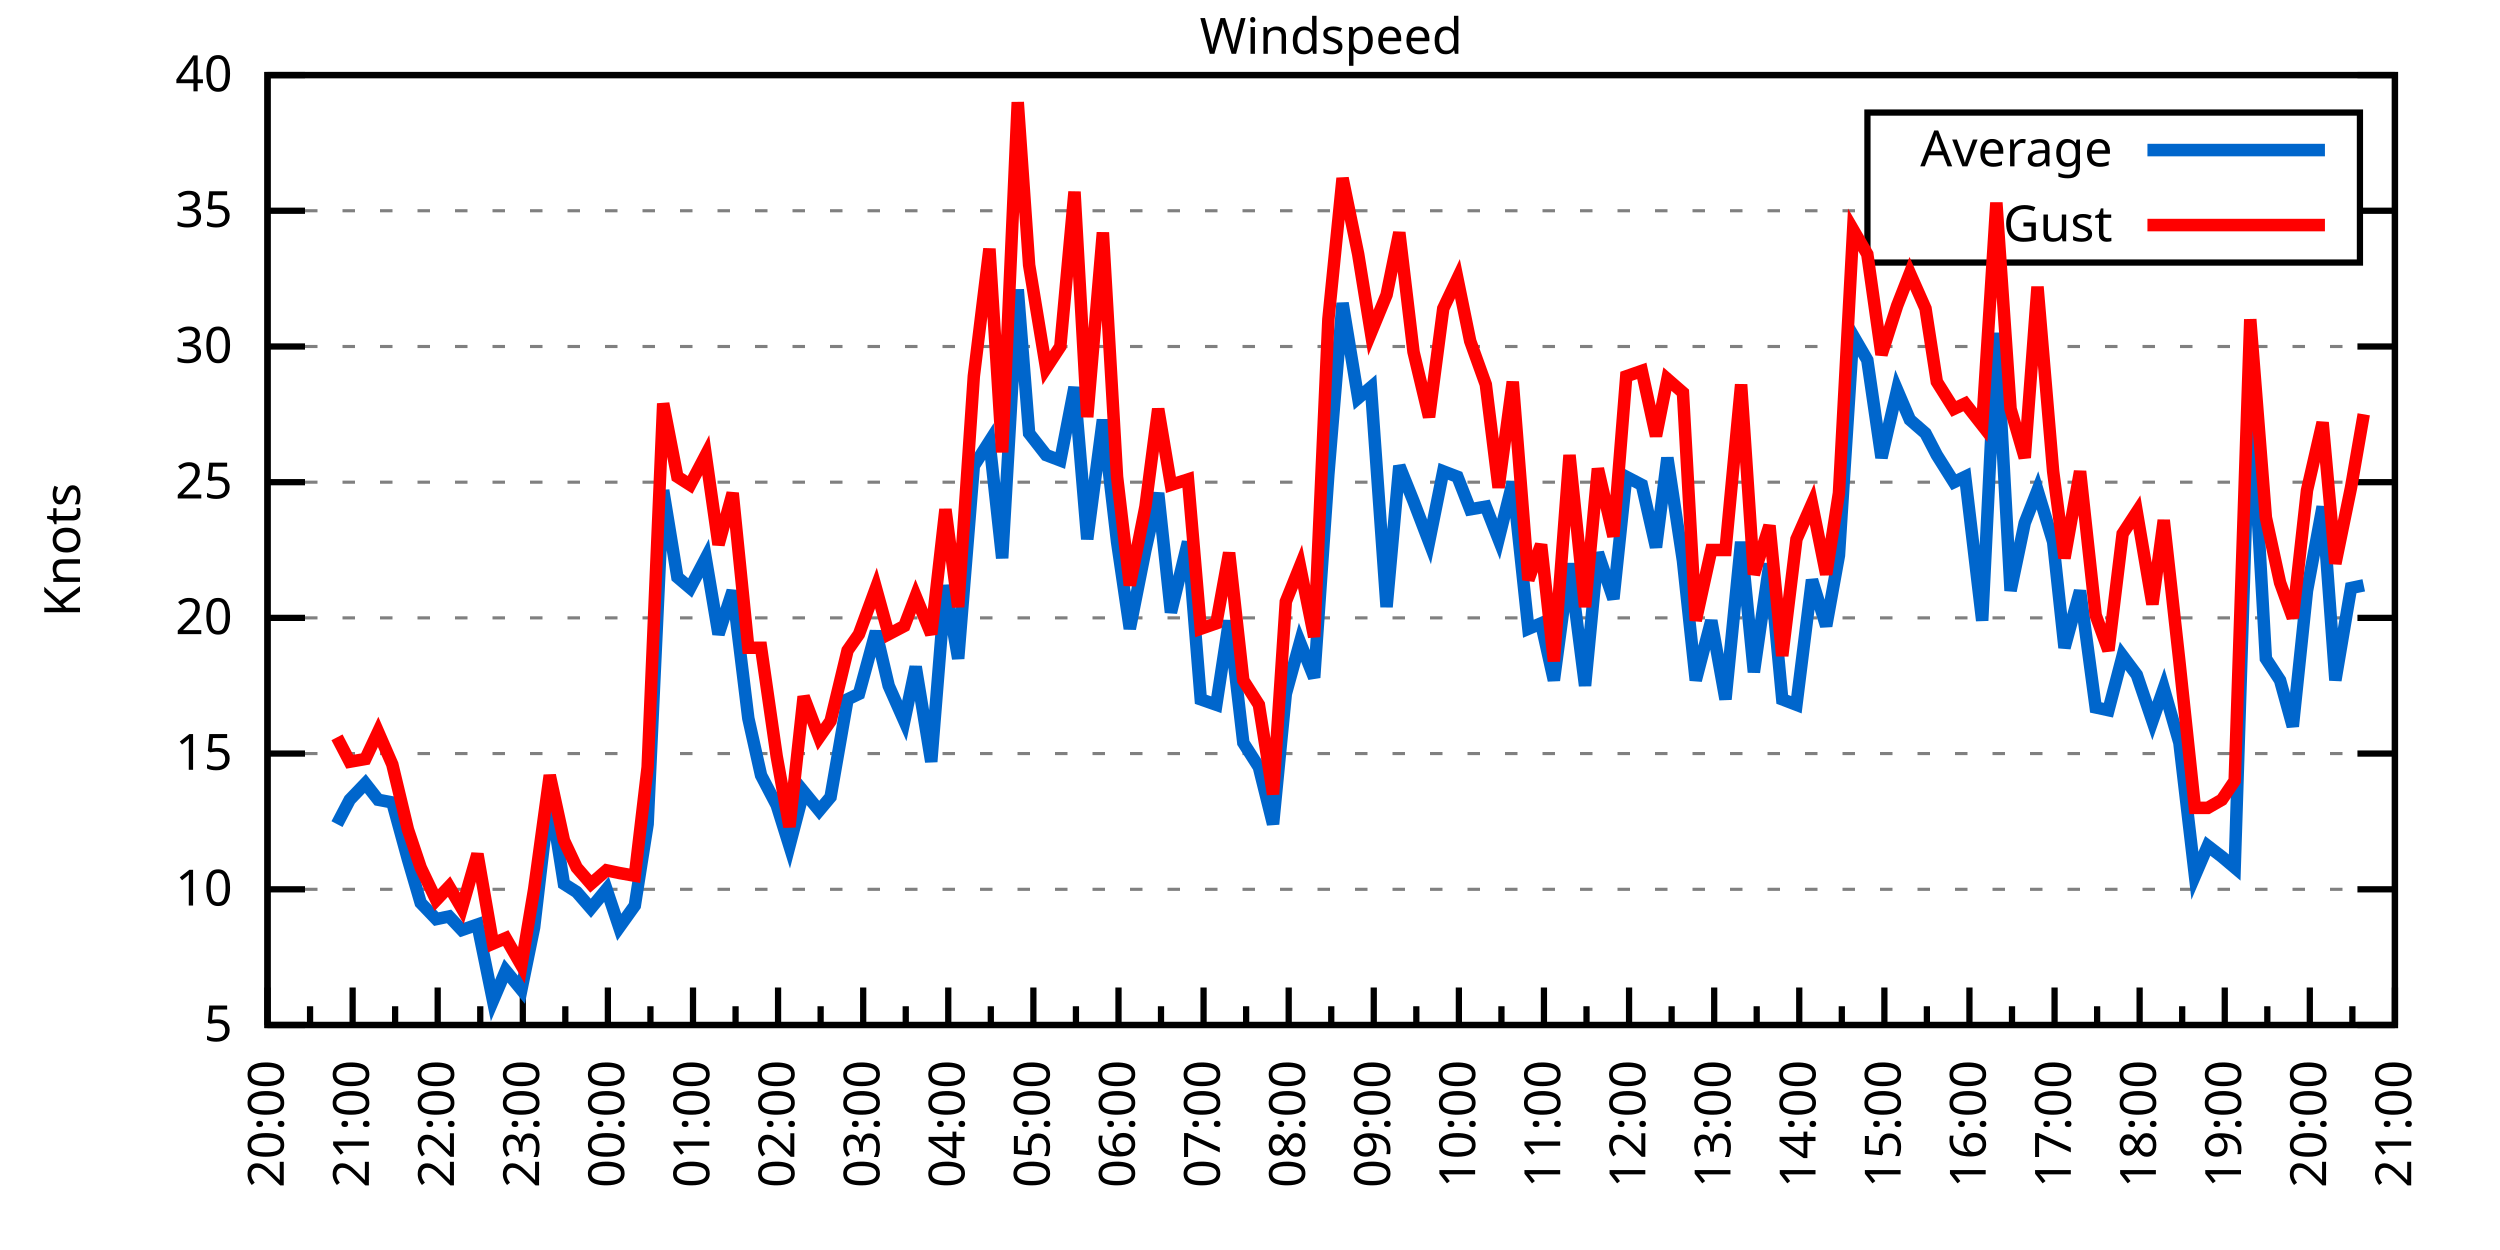
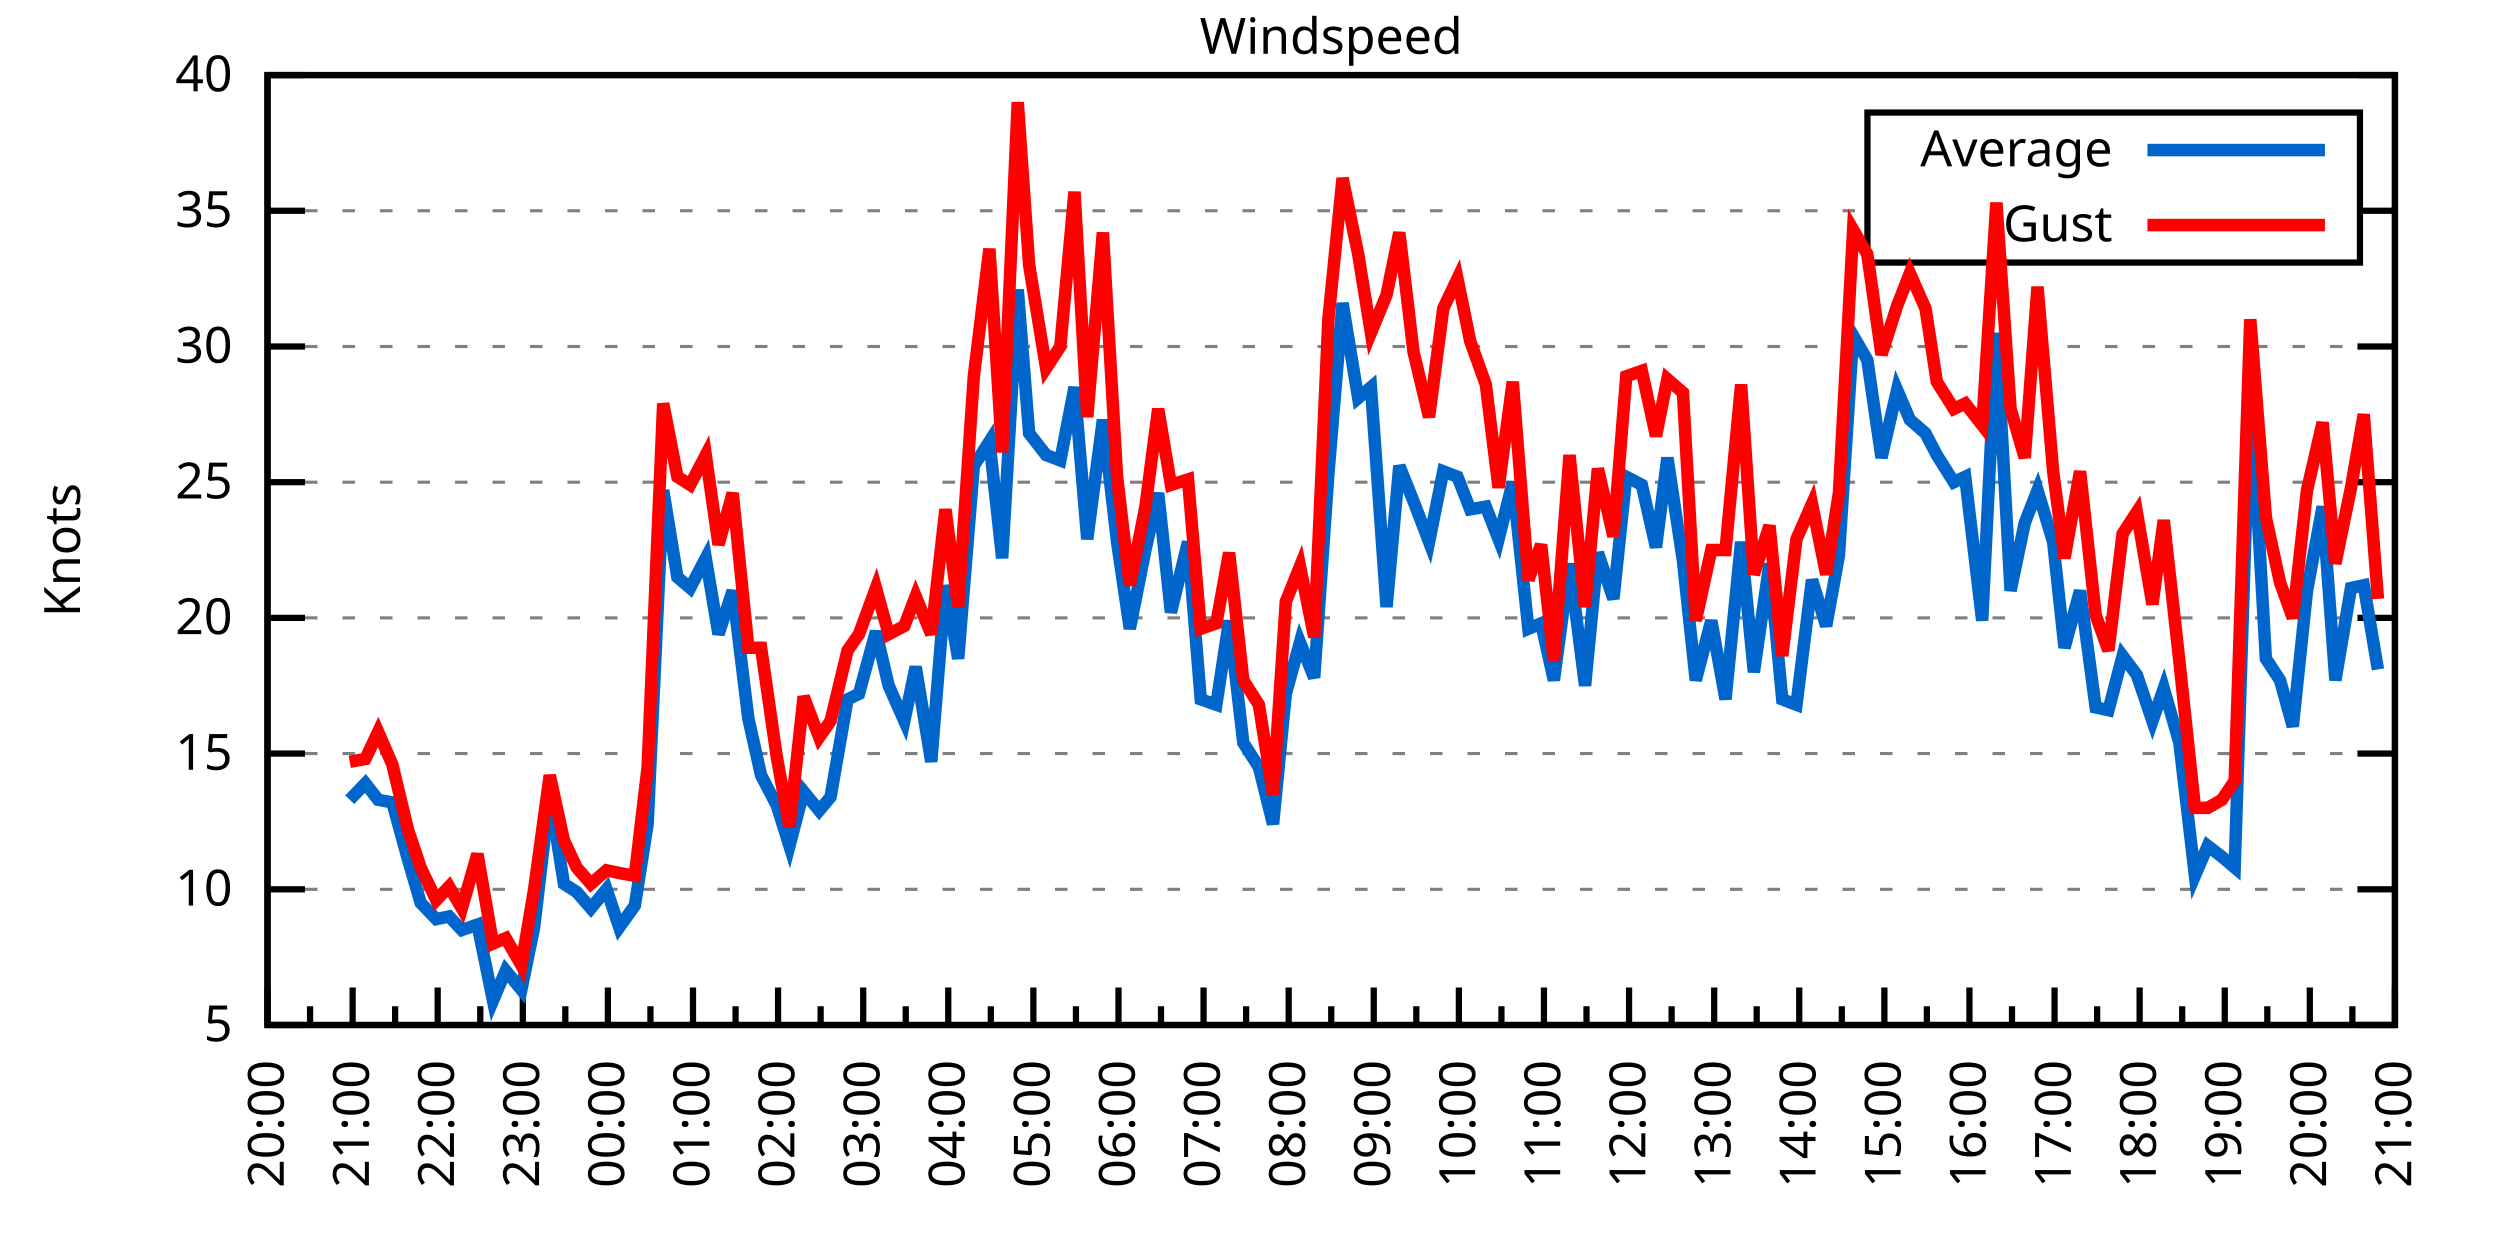
<svg xmlns="http://www.w3.org/2000/svg" xmlns:xlink="http://www.w3.org/1999/xlink" width="400" height="200" viewBox="0 0 400 200">
  <g id="gnuplot_canvas">
    <rect x="0" y="0" width="400" height="200" fill="none" />
    <defs>
      <circle id="gpDot" r="0.5" stroke-width="0.5" stroke="currentColor" />
      <path id="gpPt0" stroke-width="0.333" stroke="currentColor" d="M-1,0 h2 M0,-1 v2" />
      <path id="gpPt1" stroke-width="0.333" stroke="currentColor" d="M-1,-1 L1,1 M1,-1 L-1,1" />
      <path id="gpPt2" stroke-width="0.333" stroke="currentColor" d="M-1,0 L1,0 M0,-1 L0,1 M-1,-1 L1,1 M-1,1 L1,-1" />
      <rect id="gpPt3" stroke-width="0.333" stroke="currentColor" x="-1" y="-1" width="2" height="2" />
      <rect id="gpPt4" stroke-width="0.333" stroke="currentColor" fill="currentColor" x="-1" y="-1" width="2" height="2" />
      <circle id="gpPt5" stroke-width="0.333" stroke="currentColor" cx="0" cy="0" r="1" />
      <use xlink:href="#gpPt5" id="gpPt6" fill="currentColor" stroke="none" />
      <path id="gpPt7" stroke-width="0.333" stroke="currentColor" d="M0,-1.33 L-1.33,0.67 L1.33,0.67 z" />
      <use xlink:href="#gpPt7" id="gpPt8" fill="currentColor" stroke="none" />
      <use xlink:href="#gpPt7" id="gpPt9" stroke="currentColor" transform="rotate(180)" />
      <use xlink:href="#gpPt9" id="gpPt10" fill="currentColor" stroke="none" />
      <use xlink:href="#gpPt3" id="gpPt11" stroke="currentColor" transform="rotate(45)" />
      <use xlink:href="#gpPt11" id="gpPt12" fill="currentColor" stroke="none" />
      <path id="gpPt13" stroke-width="0.333" stroke="currentColor" d="M0,1.330 L1.265,0.411 L0.782,-1.067 L-0.782,-1.076 L-1.265,0.411 z" />
      <use xlink:href="#gpPt13" id="gpPt14" fill="currentColor" stroke="none" />
      <filter id="textbox" filterUnits="objectBoundingBox" x="0" y="0" height="1" width="1">
        <feFlood flood-color="white" flood-opacity="1" result="bgnd" />
        <feComposite in="SourceGraphic" in2="bgnd" operator="atop" />
      </filter>
      <filter id="greybox" filterUnits="objectBoundingBox" x="0" y="0" height="1" width="1">
        <feFlood flood-color="lightgrey" flood-opacity="1" result="grey" />
        <feComposite in="SourceGraphic" in2="grey" operator="atop" />
      </filter>
    </defs>
    <g fill="none" color="white" stroke="currentColor" stroke-width="1.00" stroke-linecap="butt" stroke-linejoin="miter">
</g>
    <g fill="none" color="black" stroke="currentColor" stroke-width="1.00" stroke-linecap="butt" stroke-linejoin="miter">
      <g stroke="none" shape-rendering="crispEdges">
        <polygon fill="rgb(255, 255, 255)" points="42.80,164.00 383.18,164.00 383.18,12.02 42.80,12.02 " />
      </g>
    </g>
    <g fill="none" color="black" stroke="currentColor" stroke-width="1.00" stroke-linecap="butt" stroke-linejoin="miter">
</g>
    <g fill="none" color="black" stroke="black" stroke-width="0.50" stroke-linecap="butt" stroke-linejoin="miter">
</g>
    <g fill="none" color="gray" stroke="currentColor" stroke-width="0.50" stroke-linecap="butt" stroke-linejoin="miter">
      <path stroke="gray" stroke-dasharray="2,4" class="gridline" d="M42.80,164.00 L383.19,164.00  " />
    </g>
    <g fill="none" color="gray" stroke="gray" stroke-width="1.00" stroke-linecap="butt" stroke-linejoin="miter">
</g>
    <g fill="none" color="black" stroke="currentColor" stroke-width="1.00" stroke-linecap="butt" stroke-linejoin="miter">
      <path stroke="black" d="M42.80,164.00 L48.80,164.00 M383.19,164.00 L377.19,164.00  " />
      <g transform="translate(37.20,166.60)" stroke="none" fill="black" font-family="Sans" font-size="8.00" text-anchor="end">
        <text>
          <tspan font-family="Sans"> 5</tspan>
        </text>
      </g>
    </g>
    <g fill="none" color="black" stroke="currentColor" stroke-width="1.00" stroke-linecap="butt" stroke-linejoin="miter">
</g>
    <g fill="none" color="black" stroke="black" stroke-width="0.50" stroke-linecap="butt" stroke-linejoin="miter">
</g>
    <g fill="none" color="gray" stroke="currentColor" stroke-width="0.50" stroke-linecap="butt" stroke-linejoin="miter">
      <path stroke="gray" stroke-dasharray="2,4" class="gridline" d="M42.80,142.29 L383.19,142.29  " />
    </g>
    <g fill="none" color="gray" stroke="gray" stroke-width="1.00" stroke-linecap="butt" stroke-linejoin="miter">
</g>
    <g fill="none" color="black" stroke="currentColor" stroke-width="1.00" stroke-linecap="butt" stroke-linejoin="miter">
      <path stroke="black" d="M42.80,142.29 L48.80,142.29 M383.19,142.29 L377.19,142.29  " />
      <g transform="translate(37.20,144.89)" stroke="none" fill="black" font-family="Sans" font-size="8.00" text-anchor="end">
        <text>
          <tspan font-family="Sans"> 10</tspan>
        </text>
      </g>
    </g>
    <g fill="none" color="black" stroke="currentColor" stroke-width="1.00" stroke-linecap="butt" stroke-linejoin="miter">
</g>
    <g fill="none" color="black" stroke="black" stroke-width="0.50" stroke-linecap="butt" stroke-linejoin="miter">
</g>
    <g fill="none" color="gray" stroke="currentColor" stroke-width="0.50" stroke-linecap="butt" stroke-linejoin="miter">
      <path stroke="gray" stroke-dasharray="2,4" class="gridline" d="M42.80,120.57 L383.19,120.57  " />
    </g>
    <g fill="none" color="gray" stroke="gray" stroke-width="1.00" stroke-linecap="butt" stroke-linejoin="miter">
</g>
    <g fill="none" color="black" stroke="currentColor" stroke-width="1.00" stroke-linecap="butt" stroke-linejoin="miter">
      <path stroke="black" d="M42.80,120.57 L48.80,120.57 M383.19,120.57 L377.19,120.57  " />
      <g transform="translate(37.20,123.17)" stroke="none" fill="black" font-family="Sans" font-size="8.00" text-anchor="end">
        <text>
          <tspan font-family="Sans"> 15</tspan>
        </text>
      </g>
    </g>
    <g fill="none" color="black" stroke="currentColor" stroke-width="1.00" stroke-linecap="butt" stroke-linejoin="miter">
</g>
    <g fill="none" color="black" stroke="black" stroke-width="0.50" stroke-linecap="butt" stroke-linejoin="miter">
</g>
    <g fill="none" color="gray" stroke="currentColor" stroke-width="0.50" stroke-linecap="butt" stroke-linejoin="miter">
      <path stroke="gray" stroke-dasharray="2,4" class="gridline" d="M42.80,98.86 L383.19,98.86  " />
    </g>
    <g fill="none" color="gray" stroke="gray" stroke-width="1.00" stroke-linecap="butt" stroke-linejoin="miter">
</g>
    <g fill="none" color="black" stroke="currentColor" stroke-width="1.00" stroke-linecap="butt" stroke-linejoin="miter">
      <path stroke="black" d="M42.80,98.86 L48.80,98.86 M383.19,98.86 L377.19,98.86  " />
      <g transform="translate(37.20,101.46)" stroke="none" fill="black" font-family="Sans" font-size="8.00" text-anchor="end">
        <text>
          <tspan font-family="Sans"> 20</tspan>
        </text>
      </g>
    </g>
    <g fill="none" color="black" stroke="currentColor" stroke-width="1.00" stroke-linecap="butt" stroke-linejoin="miter">
</g>
    <g fill="none" color="black" stroke="black" stroke-width="0.50" stroke-linecap="butt" stroke-linejoin="miter">
</g>
    <g fill="none" color="gray" stroke="currentColor" stroke-width="0.50" stroke-linecap="butt" stroke-linejoin="miter">
      <path stroke="gray" stroke-dasharray="2,4" class="gridline" d="M42.80,77.15 L383.19,77.15  " />
    </g>
    <g fill="none" color="gray" stroke="gray" stroke-width="1.00" stroke-linecap="butt" stroke-linejoin="miter">
</g>
    <g fill="none" color="black" stroke="currentColor" stroke-width="1.00" stroke-linecap="butt" stroke-linejoin="miter">
      <path stroke="black" d="M42.80,77.15 L48.80,77.15 M383.19,77.15 L377.19,77.15  " />
      <g transform="translate(37.20,79.75)" stroke="none" fill="black" font-family="Sans" font-size="8.00" text-anchor="end">
        <text>
          <tspan font-family="Sans"> 25</tspan>
        </text>
      </g>
    </g>
    <g fill="none" color="black" stroke="currentColor" stroke-width="1.00" stroke-linecap="butt" stroke-linejoin="miter">
</g>
    <g fill="none" color="black" stroke="black" stroke-width="0.50" stroke-linecap="butt" stroke-linejoin="miter">
</g>
    <g fill="none" color="gray" stroke="currentColor" stroke-width="0.50" stroke-linecap="butt" stroke-linejoin="miter">
      <path stroke="gray" stroke-dasharray="2,4" class="gridline" d="M42.80,55.44 L383.19,55.44  " />
    </g>
    <g fill="none" color="gray" stroke="gray" stroke-width="1.00" stroke-linecap="butt" stroke-linejoin="miter">
</g>
    <g fill="none" color="black" stroke="currentColor" stroke-width="1.00" stroke-linecap="butt" stroke-linejoin="miter">
      <path stroke="black" d="M42.80,55.44 L48.80,55.44 M383.19,55.44 L377.19,55.44  " />
      <g transform="translate(37.20,58.04)" stroke="none" fill="black" font-family="Sans" font-size="8.00" text-anchor="end">
        <text>
          <tspan font-family="Sans"> 30</tspan>
        </text>
      </g>
    </g>
    <g fill="none" color="black" stroke="currentColor" stroke-width="1.00" stroke-linecap="butt" stroke-linejoin="miter">
</g>
    <g fill="none" color="black" stroke="black" stroke-width="0.50" stroke-linecap="butt" stroke-linejoin="miter">
</g>
    <g fill="none" color="gray" stroke="currentColor" stroke-width="0.50" stroke-linecap="butt" stroke-linejoin="miter">
      <path stroke="gray" stroke-dasharray="2,4" class="gridline" d="M42.80,33.72 L298.79,33.72 M377.59,33.72 L383.19,33.72  " />
    </g>
    <g fill="none" color="gray" stroke="gray" stroke-width="1.00" stroke-linecap="butt" stroke-linejoin="miter">
</g>
    <g fill="none" color="black" stroke="currentColor" stroke-width="1.00" stroke-linecap="butt" stroke-linejoin="miter">
      <path stroke="black" d="M42.80,33.72 L48.80,33.72 M383.19,33.72 L377.19,33.72  " />
      <g transform="translate(37.20,36.32)" stroke="none" fill="black" font-family="Sans" font-size="8.00" text-anchor="end">
        <text>
          <tspan font-family="Sans"> 35</tspan>
        </text>
      </g>
    </g>
    <g fill="none" color="black" stroke="currentColor" stroke-width="1.00" stroke-linecap="butt" stroke-linejoin="miter">
</g>
    <g fill="none" color="black" stroke="black" stroke-width="0.50" stroke-linecap="butt" stroke-linejoin="miter">
</g>
    <g fill="none" color="gray" stroke="currentColor" stroke-width="0.50" stroke-linecap="butt" stroke-linejoin="miter">
      <path stroke="gray" stroke-dasharray="2,4" class="gridline" d="M42.80,12.01 L383.19,12.01  " />
    </g>
    <g fill="none" color="gray" stroke="gray" stroke-width="1.00" stroke-linecap="butt" stroke-linejoin="miter">
</g>
    <g fill="none" color="black" stroke="currentColor" stroke-width="1.00" stroke-linecap="butt" stroke-linejoin="miter">
      <path stroke="black" d="M42.80,12.01 L48.80,12.01 M383.19,12.01 L377.19,12.01  " />
      <g transform="translate(37.20,14.61)" stroke="none" fill="black" font-family="Sans" font-size="8.00" text-anchor="end">
        <text>
          <tspan font-family="Sans"> 40</tspan>
        </text>
      </g>
    </g>
    <g fill="none" color="black" stroke="currentColor" stroke-width="1.00" stroke-linecap="butt" stroke-linejoin="miter">
      <path stroke="black" d="M42.80,164.00 L42.80,158.00  " />
      <g transform="translate(45.40,169.60) rotate(270)" stroke="none" fill="black" font-family="Sans" font-size="8.00" text-anchor="end">
        <text>
          <tspan font-family="Sans">20:00</tspan>
        </text>
      </g>
    </g>
    <g fill="none" color="black" stroke="currentColor" stroke-width="1.00" stroke-linecap="butt" stroke-linejoin="miter">
      <path stroke="black" d="M49.61,164.00 L49.61,161.00 M56.42,164.00 L56.42,158.00  " />
      <g transform="translate(59.02,169.60) rotate(270)" stroke="none" fill="black" font-family="Sans" font-size="8.00" text-anchor="end">
        <text>
          <tspan font-family="Sans">21:00</tspan>
        </text>
      </g>
    </g>
    <g fill="none" color="black" stroke="currentColor" stroke-width="1.00" stroke-linecap="butt" stroke-linejoin="miter">
      <path stroke="black" d="M63.22,164.00 L63.22,161.00 M70.03,164.00 L70.03,158.00  " />
      <g transform="translate(72.63,169.60) rotate(270)" stroke="none" fill="black" font-family="Sans" font-size="8.00" text-anchor="end">
        <text>
          <tspan font-family="Sans">22:00</tspan>
        </text>
      </g>
    </g>
    <g fill="none" color="black" stroke="currentColor" stroke-width="1.00" stroke-linecap="butt" stroke-linejoin="miter">
      <path stroke="black" d="M76.84,164.00 L76.84,161.00 M83.65,164.00 L83.65,158.00  " />
      <g transform="translate(86.25,169.60) rotate(270)" stroke="none" fill="black" font-family="Sans" font-size="8.00" text-anchor="end">
        <text>
          <tspan font-family="Sans">23:00</tspan>
        </text>
      </g>
    </g>
    <g fill="none" color="black" stroke="currentColor" stroke-width="1.00" stroke-linecap="butt" stroke-linejoin="miter">
      <path stroke="black" d="M90.45,164.00 L90.45,161.00 M97.26,164.00 L97.26,158.00  " />
      <g transform="translate(99.86,169.60) rotate(270)" stroke="none" fill="black" font-family="Sans" font-size="8.00" text-anchor="end">
        <text>
          <tspan font-family="Sans">00:00</tspan>
        </text>
      </g>
    </g>
    <g fill="none" color="black" stroke="currentColor" stroke-width="1.00" stroke-linecap="butt" stroke-linejoin="miter">
      <path stroke="black" d="M104.07,164.00 L104.07,161.00 M110.88,164.00 L110.88,158.00  " />
      <g transform="translate(113.48,169.60) rotate(270)" stroke="none" fill="black" font-family="Sans" font-size="8.00" text-anchor="end">
        <text>
          <tspan font-family="Sans">01:00</tspan>
        </text>
      </g>
    </g>
    <g fill="none" color="black" stroke="currentColor" stroke-width="1.00" stroke-linecap="butt" stroke-linejoin="miter">
      <path stroke="black" d="M117.69,164.00 L117.69,161.00 M124.49,164.00 L124.49,158.00  " />
      <g transform="translate(127.09,169.60) rotate(270)" stroke="none" fill="black" font-family="Sans" font-size="8.00" text-anchor="end">
        <text>
          <tspan font-family="Sans">02:00</tspan>
        </text>
      </g>
    </g>
    <g fill="none" color="black" stroke="currentColor" stroke-width="1.00" stroke-linecap="butt" stroke-linejoin="miter">
      <path stroke="black" d="M131.30,164.00 L131.30,161.00 M138.11,164.00 L138.11,158.00  " />
      <g transform="translate(140.71,169.60) rotate(270)" stroke="none" fill="black" font-family="Sans" font-size="8.00" text-anchor="end">
        <text>
          <tspan font-family="Sans">03:00</tspan>
        </text>
      </g>
    </g>
    <g fill="none" color="black" stroke="currentColor" stroke-width="1.00" stroke-linecap="butt" stroke-linejoin="miter">
      <path stroke="black" d="M144.92,164.00 L144.92,161.00 M151.72,164.00 L151.72,158.00  " />
      <g transform="translate(154.32,169.60) rotate(270)" stroke="none" fill="black" font-family="Sans" font-size="8.00" text-anchor="end">
        <text>
          <tspan font-family="Sans">04:00</tspan>
        </text>
      </g>
    </g>
    <g fill="none" color="black" stroke="currentColor" stroke-width="1.00" stroke-linecap="butt" stroke-linejoin="miter">
      <path stroke="black" d="M158.53,164.00 L158.53,161.00 M165.34,164.00 L165.34,158.00  " />
      <g transform="translate(167.94,169.60) rotate(270)" stroke="none" fill="black" font-family="Sans" font-size="8.00" text-anchor="end">
        <text>
          <tspan font-family="Sans">05:00</tspan>
        </text>
      </g>
    </g>
    <g fill="none" color="black" stroke="currentColor" stroke-width="1.00" stroke-linecap="butt" stroke-linejoin="miter">
      <path stroke="black" d="M172.15,164.00 L172.15,161.00 M178.96,164.00 L178.96,158.00  " />
      <g transform="translate(181.56,169.60) rotate(270)" stroke="none" fill="black" font-family="Sans" font-size="8.00" text-anchor="end">
        <text>
          <tspan font-family="Sans">06:00</tspan>
        </text>
      </g>
    </g>
    <g fill="none" color="black" stroke="currentColor" stroke-width="1.00" stroke-linecap="butt" stroke-linejoin="miter">
      <path stroke="black" d="M185.76,164.00 L185.76,161.00 M192.57,164.00 L192.57,158.00  " />
      <g transform="translate(195.17,169.60) rotate(270)" stroke="none" fill="black" font-family="Sans" font-size="8.00" text-anchor="end">
        <text>
          <tspan font-family="Sans">07:00</tspan>
        </text>
      </g>
    </g>
    <g fill="none" color="black" stroke="currentColor" stroke-width="1.00" stroke-linecap="butt" stroke-linejoin="miter">
      <path stroke="black" d="M199.38,164.00 L199.38,161.00 M206.19,164.00 L206.19,158.00  " />
      <g transform="translate(208.79,169.60) rotate(270)" stroke="none" fill="black" font-family="Sans" font-size="8.00" text-anchor="end">
        <text>
          <tspan font-family="Sans">08:00</tspan>
        </text>
      </g>
    </g>
    <g fill="none" color="black" stroke="currentColor" stroke-width="1.00" stroke-linecap="butt" stroke-linejoin="miter">
      <path stroke="black" d="M213.00,164.00 L213.00,161.00 M219.80,164.00 L219.80,158.00  " />
      <g transform="translate(222.40,169.60) rotate(270)" stroke="none" fill="black" font-family="Sans" font-size="8.00" text-anchor="end">
        <text>
          <tspan font-family="Sans">09:00</tspan>
        </text>
      </g>
    </g>
    <g fill="none" color="black" stroke="currentColor" stroke-width="1.00" stroke-linecap="butt" stroke-linejoin="miter">
      <path stroke="black" d="M226.61,164.00 L226.61,161.00 M233.42,164.00 L233.42,158.00  " />
      <g transform="translate(236.02,169.60) rotate(270)" stroke="none" fill="black" font-family="Sans" font-size="8.00" text-anchor="end">
        <text>
          <tspan font-family="Sans">10:00</tspan>
        </text>
      </g>
    </g>
    <g fill="none" color="black" stroke="currentColor" stroke-width="1.00" stroke-linecap="butt" stroke-linejoin="miter">
      <path stroke="black" d="M240.23,164.00 L240.23,161.00 M247.03,164.00 L247.03,158.00  " />
      <g transform="translate(249.63,169.60) rotate(270)" stroke="none" fill="black" font-family="Sans" font-size="8.00" text-anchor="end">
        <text>
          <tspan font-family="Sans">11:00</tspan>
        </text>
      </g>
    </g>
    <g fill="none" color="black" stroke="currentColor" stroke-width="1.00" stroke-linecap="butt" stroke-linejoin="miter">
      <path stroke="black" d="M253.84,164.00 L253.84,161.00 M260.65,164.00 L260.65,158.00  " />
      <g transform="translate(263.25,169.60) rotate(270)" stroke="none" fill="black" font-family="Sans" font-size="8.00" text-anchor="end">
        <text>
          <tspan font-family="Sans">12:00</tspan>
        </text>
      </g>
    </g>
    <g fill="none" color="black" stroke="currentColor" stroke-width="1.00" stroke-linecap="butt" stroke-linejoin="miter">
      <path stroke="black" d="M267.46,164.00 L267.46,161.00 M274.27,164.00 L274.27,158.00  " />
      <g transform="translate(276.87,169.60) rotate(270)" stroke="none" fill="black" font-family="Sans" font-size="8.00" text-anchor="end">
        <text>
          <tspan font-family="Sans">13:00</tspan>
        </text>
      </g>
    </g>
    <g fill="none" color="black" stroke="currentColor" stroke-width="1.00" stroke-linecap="butt" stroke-linejoin="miter">
      <path stroke="black" d="M281.07,164.00 L281.07,161.00 M287.88,164.00 L287.88,158.00  " />
      <g transform="translate(290.48,169.60) rotate(270)" stroke="none" fill="black" font-family="Sans" font-size="8.00" text-anchor="end">
        <text>
          <tspan font-family="Sans">14:00</tspan>
        </text>
      </g>
    </g>
    <g fill="none" color="black" stroke="currentColor" stroke-width="1.00" stroke-linecap="butt" stroke-linejoin="miter">
      <path stroke="black" d="M294.69,164.00 L294.69,161.00 M301.50,164.00 L301.50,158.00  " />
      <g transform="translate(304.10,169.60) rotate(270)" stroke="none" fill="black" font-family="Sans" font-size="8.00" text-anchor="end">
        <text>
          <tspan font-family="Sans">15:00</tspan>
        </text>
      </g>
    </g>
    <g fill="none" color="black" stroke="currentColor" stroke-width="1.00" stroke-linecap="butt" stroke-linejoin="miter">
      <path stroke="black" d="M308.30,164.00 L308.30,161.00 M315.11,164.00 L315.11,158.00  " />
      <g transform="translate(317.71,169.60) rotate(270)" stroke="none" fill="black" font-family="Sans" font-size="8.00" text-anchor="end">
        <text>
          <tspan font-family="Sans">16:00</tspan>
        </text>
      </g>
    </g>
    <g fill="none" color="black" stroke="currentColor" stroke-width="1.00" stroke-linecap="butt" stroke-linejoin="miter">
      <path stroke="black" d="M321.92,164.00 L321.92,161.00 M328.73,164.00 L328.73,158.00  " />
      <g transform="translate(331.33,169.60) rotate(270)" stroke="none" fill="black" font-family="Sans" font-size="8.00" text-anchor="end">
        <text>
          <tspan font-family="Sans">17:00</tspan>
        </text>
      </g>
    </g>
    <g fill="none" color="black" stroke="currentColor" stroke-width="1.00" stroke-linecap="butt" stroke-linejoin="miter">
      <path stroke="black" d="M335.54,164.00 L335.54,161.00 M342.34,164.00 L342.34,158.00  " />
      <g transform="translate(344.94,169.60) rotate(270)" stroke="none" fill="black" font-family="Sans" font-size="8.00" text-anchor="end">
        <text>
          <tspan font-family="Sans">18:00</tspan>
        </text>
      </g>
    </g>
    <g fill="none" color="black" stroke="currentColor" stroke-width="1.00" stroke-linecap="butt" stroke-linejoin="miter">
      <path stroke="black" d="M349.15,164.00 L349.15,161.00 M355.96,164.00 L355.96,158.00  " />
      <g transform="translate(358.56,169.60) rotate(270)" stroke="none" fill="black" font-family="Sans" font-size="8.00" text-anchor="end">
        <text>
          <tspan font-family="Sans">19:00</tspan>
        </text>
      </g>
    </g>
    <g fill="none" color="black" stroke="currentColor" stroke-width="1.00" stroke-linecap="butt" stroke-linejoin="miter">
      <path stroke="black" d="M362.77,164.00 L362.77,161.00 M369.57,164.00 L369.57,158.00  " />
      <g transform="translate(372.17,169.60) rotate(270)" stroke="none" fill="black" font-family="Sans" font-size="8.00" text-anchor="end">
        <text>
          <tspan font-family="Sans">20:00</tspan>
        </text>
      </g>
    </g>
    <g fill="none" color="black" stroke="currentColor" stroke-width="1.00" stroke-linecap="butt" stroke-linejoin="miter">
      <path stroke="black" d="M376.38,164.00 L376.38,161.00 M383.19,164.00 L383.19,158.00  " />
      <g transform="translate(385.79,169.60) rotate(270)" stroke="none" fill="black" font-family="Sans" font-size="8.00" text-anchor="end">
        <text>
          <tspan font-family="Sans">21:00</tspan>
        </text>
      </g>
    </g>
    <g fill="none" color="black" stroke="currentColor" stroke-width="1.00" stroke-linecap="butt" stroke-linejoin="miter">
</g>
    <g fill="none" color="black" stroke="currentColor" stroke-width="1.00" stroke-linecap="butt" stroke-linejoin="miter">
      <path stroke="black" d="M42.80,12.01 L42.80,164.00 L383.19,164.00 L383.19,12.01 L42.80,12.01 Z  " />
    </g>
    <g fill="none" color="black" stroke="currentColor" stroke-width="1.00" stroke-linecap="butt" stroke-linejoin="miter">
      <g transform="translate(12.80,88.01) rotate(270)" stroke="none" fill="black" font-family="Sans" font-size="8.00" text-anchor="middle">
        <text>
          <tspan font-family="Sans">Knots</tspan>
        </text>
      </g>
    </g>
    <g fill="none" color="black" stroke="currentColor" stroke-width="1.00" stroke-linecap="butt" stroke-linejoin="miter">
</g>
    <g fill="none" color="black" stroke="currentColor" stroke-width="1.00" stroke-linecap="butt" stroke-linejoin="miter">
      <path stroke="black" d="M298.79,42.01 L298.79,18.01 L377.59,18.01 L377.59,42.01 L298.79,42.01 Z  " />
    </g>
    <g id="Windspeed_plot_1">
      <g fill="none" color="white" stroke="black" stroke-width="2.00" stroke-linecap="butt" stroke-linejoin="miter">
</g>
      <g fill="none" color="black" stroke="currentColor" stroke-width="2.00" stroke-linecap="butt" stroke-linejoin="miter">
        <g transform="translate(337.99,26.61)" stroke="none" fill="black" font-family="Sans" font-size="8.00" text-anchor="end">
          <text>
            <tspan font-family="Sans">Average</tspan>
          </text>
        </g>
      </g>
      <g fill="none" color="black" stroke="currentColor" stroke-width="2.00" stroke-linecap="butt" stroke-linejoin="miter">
-         <path stroke="rgb(  0, 102, 204)" d="M343.59,24.01 L371.99,24.01 M53.92,131.86 L55.96,127.96 L58.46,125.35 L60.50,127.96 L62.77,128.39 L65.27,137.51   L67.31,144.46 L69.80,147.06 L71.85,146.63 L73.89,148.80 L76.39,147.93 L78.88,160.09 L80.92,155.31 L83.42,158.35   L85.46,148.37 L87.96,127.09 L90.23,141.42 L92.27,142.72 L94.54,145.33 L97.04,142.29 L99.08,148.37 L101.57,144.89   L103.62,131.86 L106.11,78.45 L108.38,92.35 L110.42,94.08 L112.92,89.31 L114.96,101.47 L117.23,94.52 L119.73,114.93   L121.77,124.05 L124.27,128.83 L126.31,135.34 L128.58,126.65 L131.07,129.69 L132.89,127.52 L135.61,111.89 L137.43,111.02   L140.15,101.03 L142.19,109.72 L144.69,115.36 L146.51,106.68 L149.00,121.88 L151.27,93.65 L153.31,105.38 L155.81,74.54   L158.31,70.63 L160.35,89.31 L162.84,46.32 L164.66,69.33 L167.38,72.81 L169.65,73.67 L171.92,61.95 L173.96,86.27   L176.46,67.16 L178.73,86.70 L180.77,100.60 L183.27,88.00 L185.31,78.89 L187.35,97.99 L190.08,86.70 L192.12,111.89   L194.61,112.76 L196.66,99.30 L198.93,118.84 L201.42,122.75 L203.69,131.86 L205.73,111.02 L208.00,102.77 L210.27,108.42   L212.54,75.85 L214.81,48.49 L217.31,63.69 L219.35,61.95 L221.85,97.12 L223.89,74.54 L226.16,80.19 L228.65,86.70   L230.92,75.41 L233.19,76.28 L235.23,81.49 L237.73,81.06 L239.77,86.27 L242.04,77.15 L244.54,100.60 L246.58,99.73   L248.62,108.85 L251.12,90.18 L253.61,109.72 L255.66,88.44 L258.15,95.82 L260.20,76.28 L262.69,77.58 L264.96,87.57   L266.78,73.24 L269.27,89.74 L271.32,108.85 L273.81,99.30 L276.08,111.89 L278.58,86.70 L280.62,107.55 L283.12,90.18   L285.16,111.89 L287.43,112.76 L289.92,92.78 L292.19,100.16 L294.23,88.87 L296.50,53.70 L298.77,57.61 L301.04,73.24   L303.54,62.38 L305.58,67.16 L308.08,69.33 L309.89,72.81 L312.62,77.15 L314.43,76.28 L317.15,99.30 L319.42,53.26   L321.69,94.52 L323.96,83.66 L326.00,78.45 L328.50,86.70 L330.32,103.64 L332.81,94.52 L335.31,113.19 L337.35,113.63   L339.62,104.94 L341.89,107.98 L344.39,115.36 L346.20,110.15 L348.70,118.84 L351.19,140.12 L353.24,135.34 L355.50,137.08   L357.55,138.81 L360.04,61.52 L362.54,105.38 L364.81,108.85 L366.85,116.23 L369.12,94.52 L371.62,81.06 L373.66,108.85   L376.16,94.08 L378.20,93.65  " />
+         <path stroke="rgb(  0, 102, 204)" d="M343.59,24.01 L371.99,24.01 M55.96,127.96 L58.46,125.35 L60.50,127.96 L62.77,128.39 L65.27,137.51 L67.31,144.46   L69.80,147.06 L71.85,146.63 L73.89,148.80 L76.39,147.93 L78.88,160.09 L80.92,155.31 L83.42,158.35 L85.46,148.37   L87.96,127.09 L90.23,141.42 L92.27,142.72 L94.54,145.33 L97.04,142.29 L99.08,148.37 L101.57,144.89 L103.62,131.86   L106.11,78.45 L108.38,92.35 L110.42,94.08 L112.92,89.31 L114.96,101.47 L117.23,94.52 L119.73,114.93 L121.77,124.05   L124.27,128.83 L126.31,135.34 L128.58,126.65 L131.07,129.69 L132.89,127.52 L135.61,111.89 L137.43,111.02 L140.15,101.03   L142.19,109.72 L144.69,115.36 L146.51,106.68 L149.00,121.88 L151.27,93.65 L153.31,105.38 L155.81,74.54 L158.31,70.63   L160.35,89.31 L162.84,46.32 L164.66,69.33 L167.38,72.81 L169.65,73.67 L171.92,61.95 L173.96,86.27 L176.46,67.16   L178.73,86.70 L180.77,100.60 L183.27,88.00 L185.31,78.89 L187.35,97.99 L190.08,86.70 L192.12,111.89 L194.61,112.76   L196.66,99.30 L198.93,118.84 L201.42,122.75 L203.69,131.86 L205.73,111.02 L208.00,102.77 L210.27,108.42 L212.54,75.85   L214.81,48.49 L217.31,63.69 L219.35,61.95 L221.85,97.12 L223.89,74.54 L226.16,80.19 L228.65,86.70 L230.92,75.41   L233.19,76.28 L235.23,81.49 L237.73,81.06 L239.77,86.27 L242.04,77.15 L244.54,100.60 L246.58,99.73 L248.62,108.85   L251.12,90.18 L253.61,109.72 L255.66,88.44 L258.15,95.82 L260.20,76.28 L262.69,77.58 L264.96,87.57 L266.78,73.24   L269.27,89.74 L271.32,108.85 L273.81,99.30 L276.08,111.89 L278.58,86.70 L280.62,107.55 L283.12,90.18 L285.16,111.89   L287.43,112.76 L289.92,92.78 L292.19,100.16 L294.23,88.87 L296.50,53.70 L298.77,57.61 L301.04,73.24 L303.54,62.38   L305.58,67.16 L308.08,69.33 L309.89,72.81 L312.62,77.15 L314.43,76.28 L317.15,99.30 L319.42,53.26 L321.69,94.52   L323.96,83.66 L326.00,78.45 L328.50,86.70 L330.32,103.64 L332.81,94.52 L335.31,113.19 L337.35,113.63 L339.62,104.94   L341.89,107.98 L344.39,115.36 L346.20,110.15 L348.70,118.84 L351.19,140.12 L353.24,135.34 L355.50,137.08 L357.55,138.81   L360.04,61.52 L362.54,105.38 L364.81,108.85 L366.85,116.23 L369.12,94.52 L371.62,81.06 L373.66,108.85 L376.16,94.08   L378.20,93.65 L380.47,107.11  " />
      </g>
    </g>
    <g id="Windspeed_plot_2">
      <g fill="none" color="black" stroke="currentColor" stroke-width="2.00" stroke-linecap="butt" stroke-linejoin="miter">
        <g transform="translate(337.99,38.61)" stroke="none" fill="black" font-family="Sans" font-size="8.00" text-anchor="end">
          <text>
            <tspan font-family="Sans">Gust</tspan>
          </text>
        </g>
      </g>
      <g fill="none" color="black" stroke="currentColor" stroke-width="2.00" stroke-linecap="butt" stroke-linejoin="miter">
-         <path stroke="rgb(255,   0,   0)" d="M343.59,36.01 L371.99,36.01 M53.92,117.97 L55.96,121.88 L58.46,121.44 L60.50,117.10 L62.77,122.31 L65.27,132.73   L67.31,138.81 L69.80,144.02 L71.85,141.85 L73.89,145.33 L76.39,136.64 L78.88,150.97 L80.92,150.10 L83.42,154.45   L85.46,142.29 L87.96,124.05 L90.23,134.47 L92.27,138.81 L94.54,141.42 L97.04,139.25 L99.08,139.68 L101.57,140.12   L103.62,122.75 L106.11,64.56 L108.38,76.28 L110.42,77.58 L112.92,72.81 L114.96,87.14 L117.23,78.89 L119.73,103.64   L121.77,103.64 L124.27,121.01 L126.31,132.30 L128.58,111.45 L131.07,117.97 L132.89,115.36 L135.61,104.07 L137.43,101.47   L140.15,94.08 L142.19,101.47 L144.69,100.16 L146.51,95.39 L149.00,101.47 L151.27,81.49 L153.31,97.12 L155.81,60.21   L158.31,39.80 L160.35,72.37 L162.84,16.35 L164.66,42.41 L167.38,58.91 L169.65,55.44 L171.92,30.68 L173.96,66.73   L176.46,37.20 L178.73,76.28 L180.77,93.65 L183.27,81.06 L185.31,65.42 L187.35,77.58 L190.08,76.71 L192.12,100.60   L194.61,99.73 L196.66,88.44 L198.93,108.85 L201.42,112.76 L203.69,127.09 L205.73,96.26 L208.00,90.61 L210.27,101.90   L212.54,51.09 L214.81,28.51 L217.31,40.67 L219.35,53.26 L221.85,47.18 L223.89,37.20 L226.16,56.30 L228.65,66.73   L230.92,49.36 L233.19,44.58 L235.23,54.57 L237.73,61.52 L239.77,78.02 L242.04,61.08 L244.54,92.78 L246.58,87.14   L248.62,105.81 L251.12,72.81 L253.61,97.12 L255.66,74.98 L258.15,85.83 L260.20,60.21 L262.69,59.34 L264.96,69.77   L266.78,60.65 L269.27,62.82 L271.32,99.30 L273.81,88.00 L276.08,88.00 L278.58,61.52 L280.62,91.91 L283.12,84.10   L285.16,104.94 L287.43,86.27 L289.92,80.62 L292.19,91.91 L294.23,78.89 L296.50,36.76 L298.77,40.67 L301.04,56.74   L303.54,48.92 L305.58,43.71 L308.08,49.36 L309.89,61.08 L312.62,65.42 L314.43,64.56 L317.15,68.03 L319.42,32.42   L321.69,65.42 L323.96,73.24 L326.00,45.88 L328.50,75.41 L330.32,89.31 L332.81,75.41 L335.31,98.43 L337.35,104.07   L339.62,85.40 L341.89,81.93 L344.39,96.69 L346.20,83.23 L348.70,105.81 L351.19,129.26 L353.24,129.26 L355.50,127.96   L357.55,124.92 L360.04,51.09 L362.54,82.79 L364.81,93.22 L366.85,98.86 L369.12,78.45 L371.62,67.59 L373.66,90.18   L376.16,78.02 L378.20,66.29  " />
+         <path stroke="rgb(255,   0,   0)" d="M343.59,36.01 L371.99,36.01 M55.96,121.88 L58.46,121.44 L60.50,117.10 L62.77,122.31 L65.27,132.73 L67.31,138.81   L69.80,144.02 L71.85,141.85 L73.89,145.33 L76.39,136.64 L78.88,150.97 L80.92,150.10 L83.42,154.45 L85.46,142.29   L87.96,124.05 L90.23,134.47 L92.27,138.81 L94.54,141.42 L97.04,139.25 L99.08,139.68 L101.57,140.12 L103.62,122.75   L106.11,64.56 L108.38,76.28 L110.42,77.58 L112.92,72.81 L114.96,87.14 L117.23,78.89 L119.73,103.64 L121.77,103.64   L124.27,121.01 L126.31,132.30 L128.58,111.45 L131.07,117.97 L132.89,115.36 L135.61,104.07 L137.43,101.47 L140.15,94.08   L142.19,101.47 L144.69,100.16 L146.51,95.39 L149.00,101.47 L151.27,81.49 L153.31,97.12 L155.81,60.21 L158.31,39.80   L160.35,72.37 L162.84,16.35 L164.66,42.41 L167.38,58.91 L169.65,55.44 L171.92,30.68 L173.96,66.73 L176.46,37.20   L178.73,76.28 L180.77,93.65 L183.27,81.06 L185.31,65.42 L187.35,77.58 L190.08,76.71 L192.12,100.60 L194.61,99.73   L196.66,88.44 L198.93,108.85 L201.42,112.76 L203.69,127.09 L205.73,96.26 L208.00,90.61 L210.27,101.90 L212.54,51.09   L214.81,28.51 L217.31,40.67 L219.35,53.26 L221.85,47.18 L223.89,37.20 L226.16,56.30 L228.65,66.73 L230.92,49.36   L233.19,44.58 L235.23,54.57 L237.73,61.52 L239.77,78.02 L242.04,61.08 L244.54,92.78 L246.58,87.14 L248.62,105.81   L251.12,72.81 L253.61,97.12 L255.66,74.98 L258.15,85.83 L260.20,60.21 L262.69,59.34 L264.96,69.77 L266.78,60.65   L269.27,62.82 L271.32,99.30 L273.81,88.00 L276.08,88.00 L278.58,61.52 L280.62,91.91 L283.12,84.10 L285.16,104.94   L287.43,86.27 L289.92,80.62 L292.19,91.91 L294.23,78.89 L296.50,36.76 L298.77,40.67 L301.04,56.74 L303.54,48.92   L305.58,43.71 L308.08,49.36 L309.89,61.08 L312.62,65.42 L314.43,64.56 L317.15,68.03 L319.42,32.42 L321.69,65.42   L323.96,73.24 L326.00,45.88 L328.50,75.41 L330.32,89.31 L332.81,75.41 L335.31,98.43 L337.35,104.07 L339.62,85.40   L341.89,81.93 L344.39,96.69 L346.20,83.23 L348.70,105.81 L351.19,129.26 L353.24,129.26 L355.50,127.96 L357.55,124.92   L360.04,51.09 L362.54,82.79 L364.81,93.22 L366.85,98.86 L369.12,78.45 L371.62,67.59 L373.66,90.18 L376.16,78.02   L378.20,66.29 L380.47,95.82  " />
      </g>
    </g>
    <g fill="none" color="black" stroke="currentColor" stroke-width="2.00" stroke-linecap="butt" stroke-linejoin="miter">
</g>
    <g fill="none" color="black" stroke="black" stroke-width="1.00" stroke-linecap="butt" stroke-linejoin="miter">
</g>
    <g fill="none" color="black" stroke="currentColor" stroke-width="1.00" stroke-linecap="butt" stroke-linejoin="miter">
      <path stroke="black" d="M42.80,12.01 L42.80,164.00 L383.19,164.00 L383.19,12.01 L42.80,12.01 Z  " />
    </g>
    <g fill="none" color="black" stroke="currentColor" stroke-width="1.00" stroke-linecap="butt" stroke-linejoin="miter">
      <g transform="translate(212.99,8.61)" stroke="none" fill="black" font-family="Sans" font-size="8.00" text-anchor="middle">
        <text>
          <tspan font-family="Sans">Windspeed</tspan>
        </text>
      </g>
    </g>
    <g fill="none" color="black" stroke="currentColor" stroke-width="1.00" stroke-linecap="butt" stroke-linejoin="miter">
</g>
  </g>
</svg>
